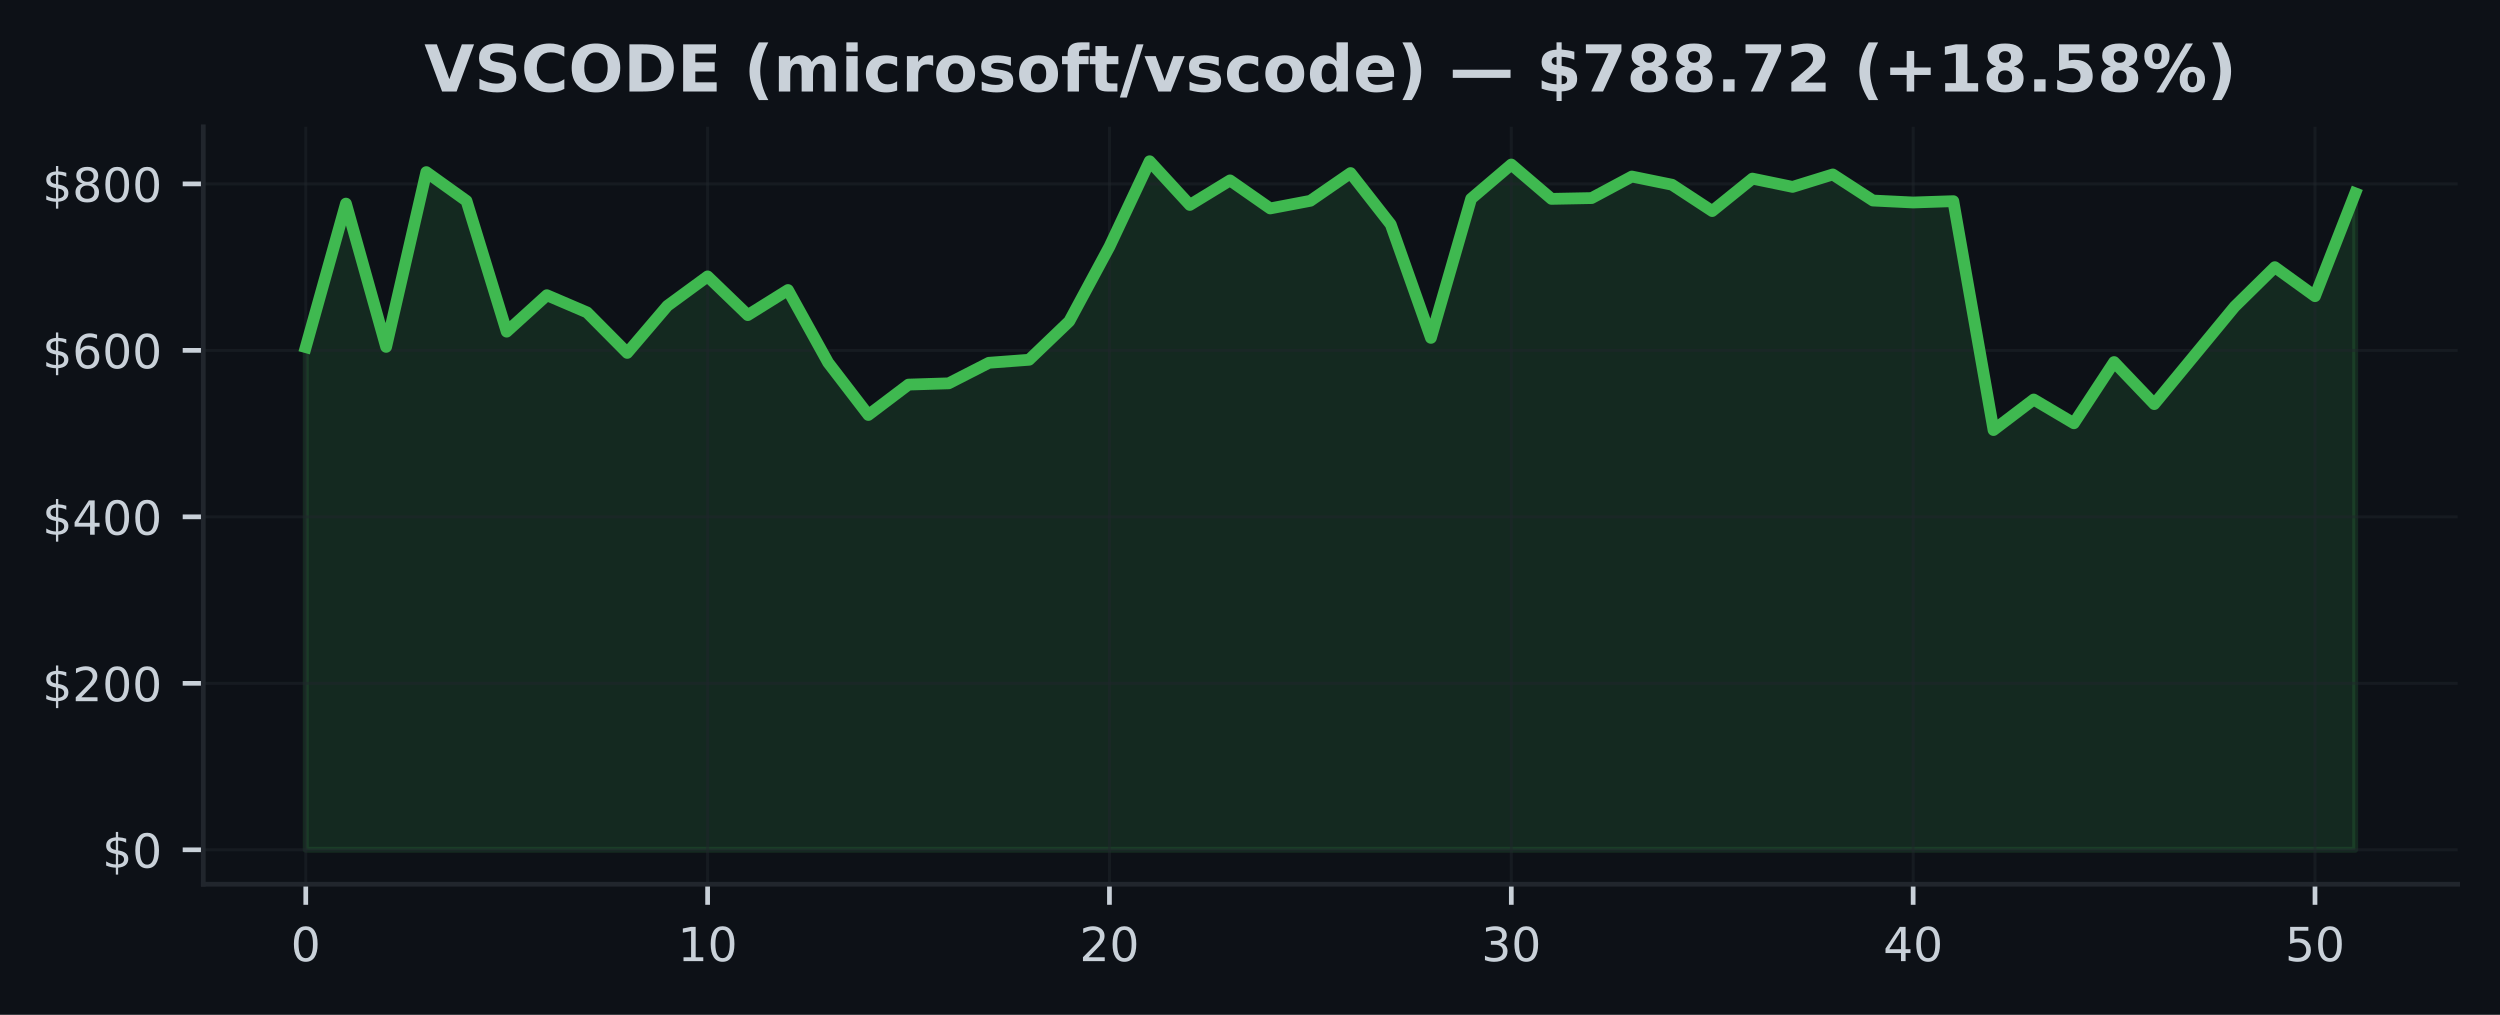
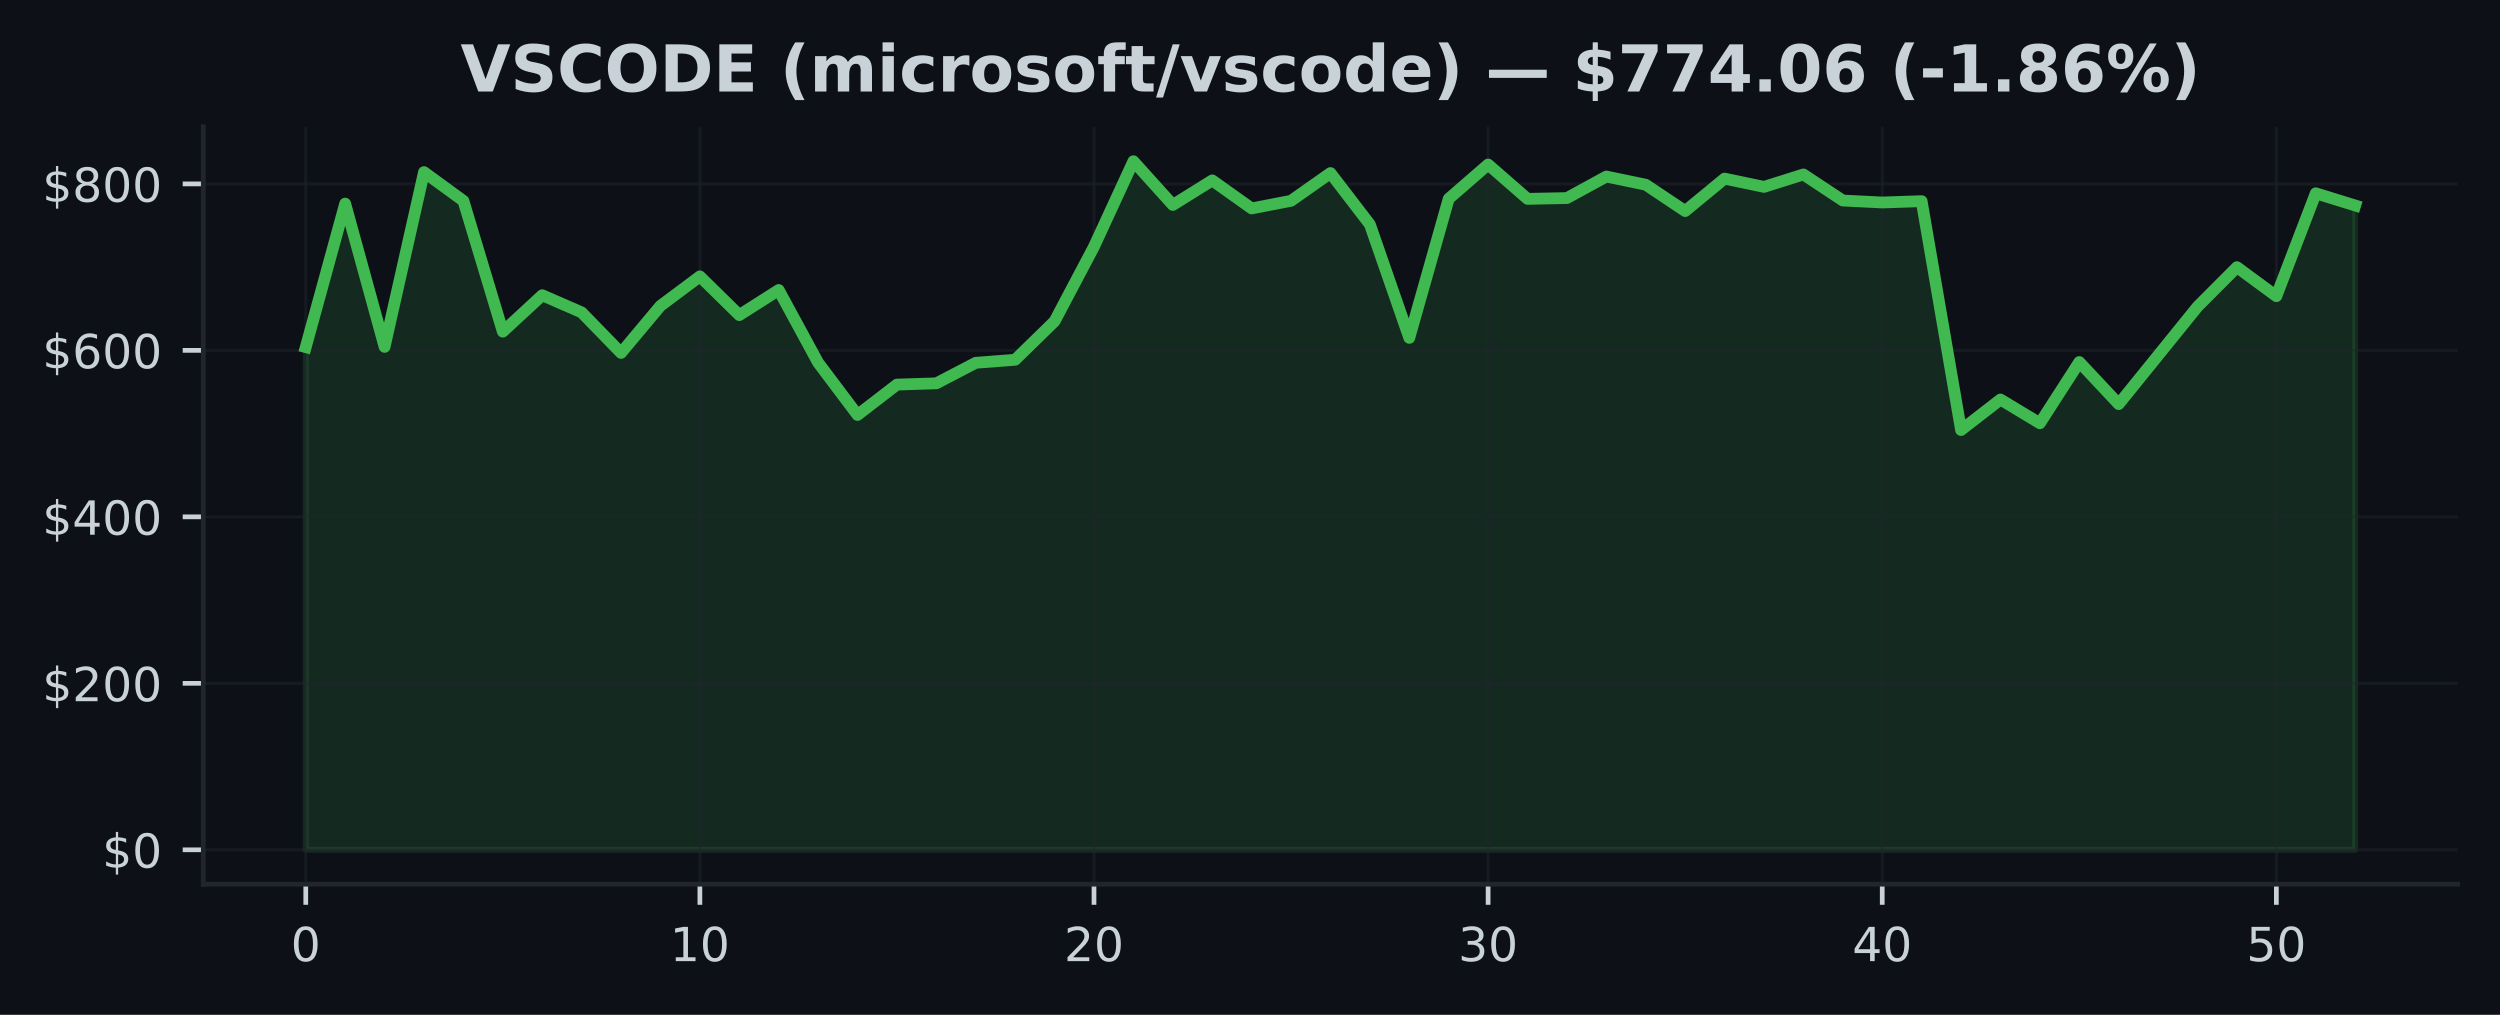
<svg xmlns="http://www.w3.org/2000/svg" xmlns:xlink="http://www.w3.org/1999/xlink" width="425pt" height="172.518pt" viewBox="0 0 425 172.518" version="1.1">
  <defs>
    <style type="text/css">*{stroke-linejoin: round; stroke-linecap: butt}</style>
  </defs>
  <g id="figure_1">
    <g id="patch_1">
      <path d="M 0 172.518  L 425 172.518  L 425 0  L 0 0  z " style="fill: #0d1117" />
    </g>
    <g id="axes_1">
      <g id="patch_2">
        <path d="M 34.56 150.318  L 417.8 150.318  L 417.8 21.558  L 34.56 21.558  z " style="fill: #0d1117" />
      </g>
      <g id="FillBetweenPolyCollection_1">
        <defs>
-           <path id="ma4ac4feaf2" d="M 51.98 -28.053  L 51.98 -113.507  L 58.811 -137.905  L 65.643 -113.551  L 72.474 -143.259  L 79.305 -138.369  L 86.137 -116.137  L 92.968 -122.334  L 99.8 -119.407  L 106.631 -112.523  L 113.462 -120.528  L 120.294 -125.532  L 127.125 -118.952  L 133.956 -123.214  L 140.788 -110.87  L 147.619 -101.973  L 154.451 -107.138  L 161.282 -107.353  L 168.113 -110.845  L 174.945 -111.357  L 181.776 -117.902  L 188.607 -130.59  L 195.439 -145.107  L 202.27 -137.677  L 209.102 -141.851  L 215.933 -137.084  L 222.764 -138.383  L 229.596 -143.098  L 236.427 -134.364  L 243.258 -115.079  L 250.09 -138.725  L 256.921 -144.55  L 263.753 -138.71  L 270.584 -138.847  L 277.415 -142.508  L 284.247 -141.114  L 291.078 -136.638  L 297.909 -142.156  L 304.741 -140.746  L 311.572 -142.862  L 318.404 -138.428  L 325.235 -138.094  L 332.066 -138.321  L 338.898 -99.412  L 345.729 -104.602  L 352.56 -100.561  L 359.392 -110.97  L 366.223 -103.821  L 373.055 -112.099  L 379.886 -120.381  L 386.717 -127.1  L 393.549 -122.168  L 400.38 -139.659  L 400.38 -28.053  L 400.38 -28.053  L 393.549 -28.053  L 386.717 -28.053  L 379.886 -28.053  L 373.055 -28.053  L 366.223 -28.053  L 359.392 -28.053  L 352.56 -28.053  L 345.729 -28.053  L 338.898 -28.053  L 332.066 -28.053  L 325.235 -28.053  L 318.404 -28.053  L 311.572 -28.053  L 304.741 -28.053  L 297.909 -28.053  L 291.078 -28.053  L 284.247 -28.053  L 277.415 -28.053  L 270.584 -28.053  L 263.753 -28.053  L 256.921 -28.053  L 250.09 -28.053  L 243.258 -28.053  L 236.427 -28.053  L 229.596 -28.053  L 222.764 -28.053  L 215.933 -28.053  L 209.102 -28.053  L 202.27 -28.053  L 195.439 -28.053  L 188.607 -28.053  L 181.776 -28.053  L 174.945 -28.053  L 168.113 -28.053  L 161.282 -28.053  L 154.451 -28.053  L 147.619 -28.053  L 140.788 -28.053  L 133.956 -28.053  L 127.125 -28.053  L 120.294 -28.053  L 113.462 -28.053  L 106.631 -28.053  L 99.8 -28.053  L 92.968 -28.053  L 86.137 -28.053  L 79.305 -28.053  L 72.474 -28.053  L 65.643 -28.053  L 58.811 -28.053  L 51.98 -28.053  z " style="stroke: #3fb950; stroke-opacity: 0.15" />
+           <path id="ma38b922f40" d="M 51.98 -28.053  L 51.98 -113.507  L 58.68 -137.905  L 65.38 -113.551  L 72.08 -143.259  L 78.78 -138.369  L 85.48 -116.137  L 92.18 -122.334  L 98.88 -119.407  L 105.58 -112.523  L 112.28 -120.528  L 118.98 -125.532  L 125.68 -118.952  L 132.38 -123.214  L 139.08 -110.87  L 145.78 -101.973  L 152.48 -107.138  L 159.18 -107.353  L 165.88 -110.845  L 172.58 -111.357  L 179.28 -117.902  L 185.98 -130.59  L 192.68 -145.107  L 199.38 -137.677  L 206.08 -141.851  L 212.78 -137.084  L 219.48 -138.383  L 226.18 -143.098  L 232.88 -134.364  L 239.58 -115.079  L 246.28 -138.725  L 252.98 -144.55  L 259.68 -138.71  L 266.38 -138.847  L 273.08 -142.508  L 279.78 -141.114  L 286.48 -136.638  L 293.18 -142.156  L 299.88 -140.746  L 306.58 -142.862  L 313.28 -138.428  L 319.98 -138.094  L 326.68 -138.321  L 333.38 -99.412  L 340.08 -104.602  L 346.78 -100.561  L 353.48 -110.97  L 360.18 -103.821  L 366.88 -112.099  L 373.58 -120.381  L 380.28 -127.1  L 386.98 -122.168  L 393.68 -139.659  L 400.38 -137.585  L 400.38 -28.053  L 400.38 -28.053  L 393.68 -28.053  L 386.98 -28.053  L 380.28 -28.053  L 373.58 -28.053  L 366.88 -28.053  L 360.18 -28.053  L 353.48 -28.053  L 346.78 -28.053  L 340.08 -28.053  L 333.38 -28.053  L 326.68 -28.053  L 319.98 -28.053  L 313.28 -28.053  L 306.58 -28.053  L 299.88 -28.053  L 293.18 -28.053  L 286.48 -28.053  L 279.78 -28.053  L 273.08 -28.053  L 266.38 -28.053  L 259.68 -28.053  L 252.98 -28.053  L 246.28 -28.053  L 239.58 -28.053  L 232.88 -28.053  L 226.18 -28.053  L 219.48 -28.053  L 212.78 -28.053  L 206.08 -28.053  L 199.38 -28.053  L 192.68 -28.053  L 185.98 -28.053  L 179.28 -28.053  L 172.58 -28.053  L 165.88 -28.053  L 159.18 -28.053  L 152.48 -28.053  L 145.78 -28.053  L 139.08 -28.053  L 132.38 -28.053  L 125.68 -28.053  L 118.98 -28.053  L 112.28 -28.053  L 105.58 -28.053  L 98.88 -28.053  L 92.18 -28.053  L 85.48 -28.053  L 78.78 -28.053  L 72.08 -28.053  L 65.38 -28.053  L 58.68 -28.053  L 51.98 -28.053  z " style="stroke: #3fb950; stroke-opacity: 0.15" />
        </defs>
-         <g clip-path="url(#paeea78ac3a)">
-           <use xlink:href="#ma4ac4feaf2" x="0" y="172.518" style="fill: #3fb950; fill-opacity: 0.15; stroke: #3fb950; stroke-opacity: 0.15" />
+         <g clip-path="url(#pcb50bb57d3)">
+           <use xlink:href="#ma38b922f40" x="0" y="172.518" style="fill: #3fb950; fill-opacity: 0.15; stroke: #3fb950; stroke-opacity: 0.15" />
        </g>
      </g>
      <g id="matplotlib.axis_1">
        <g id="xtick_1">
          <g id="line2d_1">
-             <path d="M 51.98 150.318  L 51.98 21.558  " clip-path="url(#paeea78ac3a)" style="fill: none; stroke: #21262d; stroke-opacity: 0.5; stroke-width: 0.5; stroke-linecap: square" />
+             <path d="M 51.98 150.318  L 51.98 21.558  " clip-path="url(#pcb50bb57d3)" style="fill: none; stroke: #21262d; stroke-opacity: 0.5; stroke-width: 0.5; stroke-linecap: square" />
          </g>
          <g id="line2d_2">
            <defs>
-               <path id="m039856d063" d="M 0 0  L 0 3.5  " style="stroke: #c9d1d9; stroke-width: 0.8" />
+               <path id="mf44fd1909d" d="M 0 0  L 0 3.5  " style="stroke: #c9d1d9; stroke-width: 0.8" />
            </defs>
            <g>
-               <use xlink:href="#m039856d063" x="51.98" y="150.318" style="fill: #c9d1d9; stroke: #c9d1d9; stroke-width: 0.8" />
+               <use xlink:href="#mf44fd1909d" x="51.98" y="150.318" style="fill: #c9d1d9; stroke: #c9d1d9; stroke-width: 0.8" />
            </g>
          </g>
          <g id="text_1">
            <g style="fill: #c9d1d9" transform="translate(49.435 163.3964) scale(0.08 -0.08)">
              <defs>
                <path id="DejaVuSans-13" d="M 2034 4250  Q 1547 4250 1301 3770  Q 1056 3291 1056 2328  Q 1056 1369 1301 889  Q 1547 409 2034 409  Q 2525 409 2770 889  Q 3016 1369 3016 2328  Q 3016 3291 2770 3770  Q 2525 4250 2034 4250  z M 2034 4750  Q 2819 4750 3233 4129  Q 3647 3509 3647 2328  Q 3647 1150 3233 529  Q 2819 -91 2034 -91  Q 1250 -91 836 529  Q 422 1150 422 2328  Q 422 3509 836 4129  Q 1250 4750 2034 4750  z " transform="scale(0.015625)" />
              </defs>
              <use xlink:href="#DejaVuSans-13" />
            </g>
          </g>
        </g>
        <g id="xtick_2">
          <g id="line2d_3">
-             <path d="M 120.294 150.318  L 120.294 21.558  " clip-path="url(#paeea78ac3a)" style="fill: none; stroke: #21262d; stroke-opacity: 0.5; stroke-width: 0.5; stroke-linecap: square" />
+             <path d="M 118.98 150.318  L 118.98 21.558  " clip-path="url(#pcb50bb57d3)" style="fill: none; stroke: #21262d; stroke-opacity: 0.5; stroke-width: 0.5; stroke-linecap: square" />
          </g>
          <g id="line2d_4">
            <g>
-               <use xlink:href="#m039856d063" x="120.294" y="150.318" style="fill: #c9d1d9; stroke: #c9d1d9; stroke-width: 0.8" />
+               <use xlink:href="#mf44fd1909d" x="118.98" y="150.318" style="fill: #c9d1d9; stroke: #c9d1d9; stroke-width: 0.8" />
            </g>
          </g>
          <g id="text_2">
-             <g style="fill: #c9d1d9" transform="translate(115.2037 163.3964) scale(0.08 -0.08)">
+             <g style="fill: #c9d1d9" transform="translate(113.89 163.3964) scale(0.08 -0.08)">
              <defs>
                <path id="DejaVuSans-14" d="M 794 531  L 1825 531  L 1825 4091  L 703 3866  L 703 4441  L 1819 4666  L 2450 4666  L 2450 531  L 3481 531  L 3481 0  L 794 0  L 794 531  z " transform="scale(0.015625)" />
              </defs>
              <use xlink:href="#DejaVuSans-14" />
              <use xlink:href="#DejaVuSans-13" transform="translate(63.625 0)" />
            </g>
          </g>
        </g>
        <g id="xtick_3">
          <g id="line2d_5">
-             <path d="M 188.607 150.318  L 188.607 21.558  " clip-path="url(#paeea78ac3a)" style="fill: none; stroke: #21262d; stroke-opacity: 0.5; stroke-width: 0.5; stroke-linecap: square" />
+             <path d="M 185.98 150.318  L 185.98 21.558  " clip-path="url(#pcb50bb57d3)" style="fill: none; stroke: #21262d; stroke-opacity: 0.5; stroke-width: 0.5; stroke-linecap: square" />
          </g>
          <g id="line2d_6">
            <g>
-               <use xlink:href="#m039856d063" x="188.607" y="150.318" style="fill: #c9d1d9; stroke: #c9d1d9; stroke-width: 0.8" />
+               <use xlink:href="#mf44fd1909d" x="185.98" y="150.318" style="fill: #c9d1d9; stroke: #c9d1d9; stroke-width: 0.8" />
            </g>
          </g>
          <g id="text_3">
-             <g style="fill: #c9d1d9" transform="translate(183.5175 163.3964) scale(0.08 -0.08)">
+             <g style="fill: #c9d1d9" transform="translate(180.89 163.3964) scale(0.08 -0.08)">
              <defs>
                <path id="DejaVuSans-15" d="M 1228 531  L 3431 531  L 3431 0  L 469 0  L 469 531  Q 828 903 1448 1529  Q 2069 2156 2228 2338  Q 2531 2678 2651 2914  Q 2772 3150 2772 3378  Q 2772 3750 2511 3984  Q 2250 4219 1831 4219  Q 1534 4219 1204 4116  Q 875 4013 500 3803  L 500 4441  Q 881 4594 1212 4672  Q 1544 4750 1819 4750  Q 2544 4750 2975 4387  Q 3406 4025 3406 3419  Q 3406 3131 3298 2873  Q 3191 2616 2906 2266  Q 2828 2175 2409 1742  Q 1991 1309 1228 531  z " transform="scale(0.015625)" />
              </defs>
              <use xlink:href="#DejaVuSans-15" />
              <use xlink:href="#DejaVuSans-13" transform="translate(63.625 0)" />
            </g>
          </g>
        </g>
        <g id="xtick_4">
          <g id="line2d_7">
-             <path d="M 256.921 150.318  L 256.921 21.558  " clip-path="url(#paeea78ac3a)" style="fill: none; stroke: #21262d; stroke-opacity: 0.5; stroke-width: 0.5; stroke-linecap: square" />
+             <path d="M 252.98 150.318  L 252.98 21.558  " clip-path="url(#pcb50bb57d3)" style="fill: none; stroke: #21262d; stroke-opacity: 0.5; stroke-width: 0.5; stroke-linecap: square" />
          </g>
          <g id="line2d_8">
            <g>
-               <use xlink:href="#m039856d063" x="256.921" y="150.318" style="fill: #c9d1d9; stroke: #c9d1d9; stroke-width: 0.8" />
+               <use xlink:href="#mf44fd1909d" x="252.98" y="150.318" style="fill: #c9d1d9; stroke: #c9d1d9; stroke-width: 0.8" />
            </g>
          </g>
          <g id="text_4">
-             <g style="fill: #c9d1d9" transform="translate(251.8312 163.3964) scale(0.08 -0.08)">
+             <g style="fill: #c9d1d9" transform="translate(247.89 163.3964) scale(0.08 -0.08)">
              <defs>
                <path id="DejaVuSans-16" d="M 2597 2516  Q 3050 2419 3304 2112  Q 3559 1806 3559 1356  Q 3559 666 3084 287  Q 2609 -91 1734 -91  Q 1441 -91 1130 -33  Q 819 25 488 141  L 488 750  Q 750 597 1062 519  Q 1375 441 1716 441  Q 2309 441 2620 675  Q 2931 909 2931 1356  Q 2931 1769 2642 2001  Q 2353 2234 1838 2234  L 1294 2234  L 1294 2753  L 1863 2753  Q 2328 2753 2575 2939  Q 2822 3125 2822 3475  Q 2822 3834 2567 4026  Q 2313 4219 1838 4219  Q 1578 4219 1281 4162  Q 984 4106 628 3988  L 628 4550  Q 988 4650 1302 4700  Q 1616 4750 1894 4750  Q 2613 4750 3031 4423  Q 3450 4097 3450 3541  Q 3450 3153 3228 2886  Q 3006 2619 2597 2516  z " transform="scale(0.015625)" />
              </defs>
              <use xlink:href="#DejaVuSans-16" />
              <use xlink:href="#DejaVuSans-13" transform="translate(63.625 0)" />
            </g>
          </g>
        </g>
        <g id="xtick_5">
          <g id="line2d_9">
-             <path d="M 325.235 150.318  L 325.235 21.558  " clip-path="url(#paeea78ac3a)" style="fill: none; stroke: #21262d; stroke-opacity: 0.5; stroke-width: 0.5; stroke-linecap: square" />
+             <path d="M 319.98 150.318  L 319.98 21.558  " clip-path="url(#pcb50bb57d3)" style="fill: none; stroke: #21262d; stroke-opacity: 0.5; stroke-width: 0.5; stroke-linecap: square" />
          </g>
          <g id="line2d_10">
            <g>
-               <use xlink:href="#m039856d063" x="325.235" y="150.318" style="fill: #c9d1d9; stroke: #c9d1d9; stroke-width: 0.8" />
+               <use xlink:href="#mf44fd1909d" x="319.98" y="150.318" style="fill: #c9d1d9; stroke: #c9d1d9; stroke-width: 0.8" />
            </g>
          </g>
          <g id="text_5">
-             <g style="fill: #c9d1d9" transform="translate(320.1449 163.3964) scale(0.08 -0.08)">
+             <g style="fill: #c9d1d9" transform="translate(314.89 163.3964) scale(0.08 -0.08)">
              <defs>
                <path id="DejaVuSans-17" d="M 2419 4116  L 825 1625  L 2419 1625  L 2419 4116  z M 2253 4666  L 3047 4666  L 3047 1625  L 3713 1625  L 3713 1100  L 3047 1100  L 3047 0  L 2419 0  L 2419 1100  L 313 1100  L 313 1709  L 2253 4666  z " transform="scale(0.015625)" />
              </defs>
              <use xlink:href="#DejaVuSans-17" />
              <use xlink:href="#DejaVuSans-13" transform="translate(63.625 0)" />
            </g>
          </g>
        </g>
        <g id="xtick_6">
          <g id="line2d_11">
-             <path d="M 393.549 150.318  L 393.549 21.558  " clip-path="url(#paeea78ac3a)" style="fill: none; stroke: #21262d; stroke-opacity: 0.5; stroke-width: 0.5; stroke-linecap: square" />
+             <path d="M 386.98 150.318  L 386.98 21.558  " clip-path="url(#pcb50bb57d3)" style="fill: none; stroke: #21262d; stroke-opacity: 0.5; stroke-width: 0.5; stroke-linecap: square" />
          </g>
          <g id="line2d_12">
            <g>
-               <use xlink:href="#m039856d063" x="393.549" y="150.318" style="fill: #c9d1d9; stroke: #c9d1d9; stroke-width: 0.8" />
+               <use xlink:href="#mf44fd1909d" x="386.98" y="150.318" style="fill: #c9d1d9; stroke: #c9d1d9; stroke-width: 0.8" />
            </g>
          </g>
          <g id="text_6">
-             <g style="fill: #c9d1d9" transform="translate(388.4586 163.3964) scale(0.08 -0.08)">
+             <g style="fill: #c9d1d9" transform="translate(381.89 163.3964) scale(0.08 -0.08)">
              <defs>
                <path id="DejaVuSans-18" d="M 691 4666  L 3169 4666  L 3169 4134  L 1269 4134  L 1269 2991  Q 1406 3038 1543 3061  Q 1681 3084 1819 3084  Q 2600 3084 3056 2656  Q 3513 2228 3513 1497  Q 3513 744 3044 326  Q 2575 -91 1722 -91  Q 1428 -91 1123 -41  Q 819 9 494 109  L 494 744  Q 775 591 1075 516  Q 1375 441 1709 441  Q 2250 441 2565 725  Q 2881 1009 2881 1497  Q 2881 1984 2565 2268  Q 2250 2553 1709 2553  Q 1456 2553 1204 2497  Q 953 2441 691 2322  L 691 4666  z " transform="scale(0.015625)" />
              </defs>
              <use xlink:href="#DejaVuSans-18" />
              <use xlink:href="#DejaVuSans-13" transform="translate(63.625 0)" />
            </g>
          </g>
        </g>
      </g>
      <g id="matplotlib.axis_2">
        <g id="ytick_1">
          <g id="line2d_13">
-             <path d="M 34.56 144.466  L 417.8 144.466  " clip-path="url(#paeea78ac3a)" style="fill: none; stroke: #21262d; stroke-opacity: 0.5; stroke-width: 0.5; stroke-linecap: square" />
+             <path d="M 34.56 144.466  L 417.8 144.466  " clip-path="url(#pcb50bb57d3)" style="fill: none; stroke: #21262d; stroke-opacity: 0.5; stroke-width: 0.5; stroke-linecap: square" />
          </g>
          <g id="line2d_14">
            <defs>
-               <path id="ma12b50b54c" d="M 0 0  L -3.5 0  " style="stroke: #c9d1d9; stroke-width: 0.8" />
+               <path id="m74277b1804" d="M 0 0  L -3.5 0  " style="stroke: #c9d1d9; stroke-width: 0.8" />
            </defs>
            <g>
-               <use xlink:href="#ma12b50b54c" x="34.56" y="144.466" style="fill: #c9d1d9; stroke: #c9d1d9; stroke-width: 0.8" />
+               <use xlink:href="#m74277b1804" x="34.56" y="144.466" style="fill: #c9d1d9; stroke: #c9d1d9; stroke-width: 0.8" />
            </g>
          </g>
          <g id="text_7">
            <g style="fill: #c9d1d9" transform="translate(17.38 147.5049) scale(0.08 -0.08)">
              <defs>
                <path id="DejaVuSans-7" d="M 2163 -941  L 1850 -941  L 1847 0  Q 1519 6 1191 76  Q 863 147 531 288  L 531 850  Q 850 650 1176 548  Q 1503 447 1850 444  L 1850 1869  Q 1159 1981 845 2250  Q 531 2519 531 2988  Q 531 3497 872 3790  Q 1213 4084 1850 4128  L 1850 4863  L 2163 4863  L 2163 4138  Q 2453 4125 2725 4076  Q 2997 4028 3256 3944  L 3256 3397  Q 2997 3528 2723 3600  Q 2450 3672 2163 3684  L 2163 2350  Q 2872 2241 3206 1959  Q 3541 1678 3541 1191  Q 3541 663 3186 358  Q 2831 53 2163 6  L 2163 -941  z M 1850 2406  L 1850 3688  Q 1488 3647 1297 3481  Q 1106 3316 1106 3041  Q 1106 2772 1282 2622  Q 1459 2472 1850 2406  z M 2163 1806  L 2163 453  Q 2559 506 2761 678  Q 2963 850 2963 1131  Q 2963 1406 2770 1568  Q 2578 1731 2163 1806  z " transform="scale(0.015625)" />
              </defs>
              <use xlink:href="#DejaVuSans-7" />
              <use xlink:href="#DejaVuSans-13" transform="translate(63.625 0)" />
            </g>
          </g>
        </g>
        <g id="ytick_2">
          <g id="line2d_15">
-             <path d="M 34.56 116.165  L 417.8 116.165  " clip-path="url(#paeea78ac3a)" style="fill: none; stroke: #21262d; stroke-opacity: 0.5; stroke-width: 0.5; stroke-linecap: square" />
+             <path d="M 34.56 116.165  L 417.8 116.165  " clip-path="url(#pcb50bb57d3)" style="fill: none; stroke: #21262d; stroke-opacity: 0.5; stroke-width: 0.5; stroke-linecap: square" />
          </g>
          <g id="line2d_16">
            <g>
-               <use xlink:href="#ma12b50b54c" x="34.56" y="116.165" style="fill: #c9d1d9; stroke: #c9d1d9; stroke-width: 0.8" />
+               <use xlink:href="#m74277b1804" x="34.56" y="116.165" style="fill: #c9d1d9; stroke: #c9d1d9; stroke-width: 0.8" />
            </g>
          </g>
          <g id="text_8">
            <g style="fill: #c9d1d9" transform="translate(7.2 119.2042) scale(0.08 -0.08)">
              <use xlink:href="#DejaVuSans-7" />
              <use xlink:href="#DejaVuSans-15" transform="translate(63.625 0)" />
              <use xlink:href="#DejaVuSans-13" transform="translate(127.25 0)" />
              <use xlink:href="#DejaVuSans-13" transform="translate(190.875 0)" />
            </g>
          </g>
        </g>
        <g id="ytick_3">
          <g id="line2d_17">
-             <path d="M 34.56 87.864  L 417.8 87.864  " clip-path="url(#paeea78ac3a)" style="fill: none; stroke: #21262d; stroke-opacity: 0.5; stroke-width: 0.5; stroke-linecap: square" />
+             <path d="M 34.56 87.864  L 417.8 87.864  " clip-path="url(#pcb50bb57d3)" style="fill: none; stroke: #21262d; stroke-opacity: 0.5; stroke-width: 0.5; stroke-linecap: square" />
          </g>
          <g id="line2d_18">
            <g>
-               <use xlink:href="#ma12b50b54c" x="34.56" y="87.864" style="fill: #c9d1d9; stroke: #c9d1d9; stroke-width: 0.8" />
+               <use xlink:href="#m74277b1804" x="34.56" y="87.864" style="fill: #c9d1d9; stroke: #c9d1d9; stroke-width: 0.8" />
            </g>
          </g>
          <g id="text_9">
            <g style="fill: #c9d1d9" transform="translate(7.2 90.90352) scale(0.08 -0.08)">
              <use xlink:href="#DejaVuSans-7" />
              <use xlink:href="#DejaVuSans-17" transform="translate(63.625 0)" />
              <use xlink:href="#DejaVuSans-13" transform="translate(127.25 0)" />
              <use xlink:href="#DejaVuSans-13" transform="translate(190.875 0)" />
            </g>
          </g>
        </g>
        <g id="ytick_4">
          <g id="line2d_19">
-             <path d="M 34.56 59.563  L 417.8 59.563  " clip-path="url(#paeea78ac3a)" style="fill: none; stroke: #21262d; stroke-opacity: 0.5; stroke-width: 0.5; stroke-linecap: square" />
+             <path d="M 34.56 59.563  L 417.8 59.563  " clip-path="url(#pcb50bb57d3)" style="fill: none; stroke: #21262d; stroke-opacity: 0.5; stroke-width: 0.5; stroke-linecap: square" />
          </g>
          <g id="line2d_20">
            <g>
-               <use xlink:href="#ma12b50b54c" x="34.56" y="59.563" style="fill: #c9d1d9; stroke: #c9d1d9; stroke-width: 0.8" />
+               <use xlink:href="#m74277b1804" x="34.56" y="59.563" style="fill: #c9d1d9; stroke: #c9d1d9; stroke-width: 0.8" />
            </g>
          </g>
          <g id="text_10">
            <g style="fill: #c9d1d9" transform="translate(7.2 62.60281) scale(0.08 -0.08)">
              <defs>
                <path id="DejaVuSans-19" d="M 2113 2584  Q 1688 2584 1439 2293  Q 1191 2003 1191 1497  Q 1191 994 1439 701  Q 1688 409 2113 409  Q 2538 409 2786 701  Q 3034 994 3034 1497  Q 3034 2003 2786 2293  Q 2538 2584 2113 2584  z M 3366 4563  L 3366 3988  Q 3128 4100 2886 4159  Q 2644 4219 2406 4219  Q 1781 4219 1451 3797  Q 1122 3375 1075 2522  Q 1259 2794 1537 2939  Q 1816 3084 2150 3084  Q 2853 3084 3261 2657  Q 3669 2231 3669 1497  Q 3669 778 3244 343  Q 2819 -91 2113 -91  Q 1303 -91 875 529  Q 447 1150 447 2328  Q 447 3434 972 4092  Q 1497 4750 2381 4750  Q 2619 4750 2861 4703  Q 3103 4656 3366 4563  z " transform="scale(0.015625)" />
              </defs>
              <use xlink:href="#DejaVuSans-7" />
              <use xlink:href="#DejaVuSans-19" transform="translate(63.625 0)" />
              <use xlink:href="#DejaVuSans-13" transform="translate(127.25 0)" />
              <use xlink:href="#DejaVuSans-13" transform="translate(190.875 0)" />
            </g>
          </g>
        </g>
        <g id="ytick_5">
          <g id="line2d_21">
-             <path d="M 34.56 31.263  L 417.8 31.263  " clip-path="url(#paeea78ac3a)" style="fill: none; stroke: #21262d; stroke-opacity: 0.5; stroke-width: 0.5; stroke-linecap: square" />
+             <path d="M 34.56 31.263  L 417.8 31.263  " clip-path="url(#pcb50bb57d3)" style="fill: none; stroke: #21262d; stroke-opacity: 0.5; stroke-width: 0.5; stroke-linecap: square" />
          </g>
          <g id="line2d_22">
            <g>
-               <use xlink:href="#ma12b50b54c" x="34.56" y="31.263" style="fill: #c9d1d9; stroke: #c9d1d9; stroke-width: 0.8" />
+               <use xlink:href="#m74277b1804" x="34.56" y="31.263" style="fill: #c9d1d9; stroke: #c9d1d9; stroke-width: 0.8" />
            </g>
          </g>
          <g id="text_11">
            <g style="fill: #c9d1d9" transform="translate(7.2 34.30211) scale(0.08 -0.08)">
              <defs>
                <path id="DejaVuSans-1b" d="M 2034 2216  Q 1584 2216 1326 1975  Q 1069 1734 1069 1313  Q 1069 891 1326 650  Q 1584 409 2034 409  Q 2484 409 2743 651  Q 3003 894 3003 1313  Q 3003 1734 2745 1975  Q 2488 2216 2034 2216  z M 1403 2484  Q 997 2584 770 2862  Q 544 3141 544 3541  Q 544 4100 942 4425  Q 1341 4750 2034 4750  Q 2731 4750 3128 4425  Q 3525 4100 3525 3541  Q 3525 3141 3298 2862  Q 3072 2584 2669 2484  Q 3125 2378 3379 2068  Q 3634 1759 3634 1313  Q 3634 634 3220 271  Q 2806 -91 2034 -91  Q 1263 -91 848 271  Q 434 634 434 1313  Q 434 1759 690 2068  Q 947 2378 1403 2484  z M 1172 3481  Q 1172 3119 1398 2916  Q 1625 2713 2034 2713  Q 2441 2713 2670 2916  Q 2900 3119 2900 3481  Q 2900 3844 2670 4047  Q 2441 4250 2034 4250  Q 1625 4250 1398 4047  Q 1172 3844 1172 3481  z " transform="scale(0.015625)" />
              </defs>
              <use xlink:href="#DejaVuSans-7" />
              <use xlink:href="#DejaVuSans-1b" transform="translate(63.625 0)" />
              <use xlink:href="#DejaVuSans-13" transform="translate(127.25 0)" />
              <use xlink:href="#DejaVuSans-13" transform="translate(190.875 0)" />
            </g>
          </g>
        </g>
      </g>
      <g id="line2d_23">
-         <path d="M 51.98 59.012  L 58.811 34.614  L 65.643 58.968  L 72.474 29.259  L 79.305 34.149  L 86.137 56.381  L 92.968 50.185  L 99.8 53.111  L 106.631 59.995  L 113.462 51.99  L 120.294 46.987  L 127.125 53.567  L 133.956 49.304  L 140.788 61.648  L 147.619 70.546  L 154.451 65.381  L 161.282 65.166  L 168.113 61.673  L 174.945 61.161  L 181.776 54.616  L 188.607 41.928  L 195.439 27.411  L 202.27 34.841  L 209.102 30.667  L 215.933 35.434  L 222.764 34.135  L 229.596 29.42  L 236.427 38.154  L 243.258 57.439  L 250.09 33.793  L 256.921 27.969  L 263.753 33.808  L 270.584 33.671  L 277.415 30.01  L 284.247 31.404  L 291.078 35.88  L 297.909 30.363  L 304.741 31.772  L 311.572 29.657  L 318.404 34.09  L 325.235 34.424  L 332.066 34.198  L 338.898 73.107  L 345.729 67.916  L 352.56 71.958  L 359.392 61.549  L 366.223 68.697  L 373.055 60.42  L 379.886 52.137  L 386.717 45.419  L 393.549 50.35  L 400.38 32.859  " clip-path="url(#paeea78ac3a)" style="fill: none; stroke: #3fb950; stroke-width: 2; stroke-linecap: square" />
+         <path d="M 51.98 59.012  L 58.68 34.614  L 65.38 58.968  L 72.08 29.259  L 78.78 34.149  L 85.48 56.381  L 92.18 50.185  L 98.88 53.111  L 105.58 59.995  L 112.28 51.99  L 118.98 46.987  L 125.68 53.567  L 132.38 49.304  L 139.08 61.648  L 145.78 70.546  L 152.48 65.381  L 159.18 65.166  L 165.88 61.673  L 172.58 61.161  L 179.28 54.616  L 185.98 41.928  L 192.68 27.411  L 199.38 34.841  L 206.08 30.667  L 212.78 35.434  L 219.48 34.135  L 226.18 29.42  L 232.88 38.154  L 239.58 57.439  L 246.28 33.793  L 252.98 27.969  L 259.68 33.808  L 266.38 33.671  L 273.08 30.01  L 279.78 31.404  L 286.48 35.88  L 293.18 30.363  L 299.88 31.772  L 306.58 29.657  L 313.28 34.09  L 319.98 34.424  L 326.68 34.198  L 333.38 73.107  L 340.08 67.916  L 346.78 71.958  L 353.48 61.549  L 360.18 68.697  L 366.88 60.42  L 373.58 52.137  L 380.28 45.419  L 386.98 50.35  L 393.68 32.859  L 400.38 34.933  " clip-path="url(#pcb50bb57d3)" style="fill: none; stroke: #3fb950; stroke-width: 2; stroke-linecap: square" />
      </g>
      <g id="patch_3">
        <path d="M 34.56 150.318  L 34.56 21.558  " style="fill: none; stroke: #21262d; stroke-width: 0.8; stroke-linejoin: miter; stroke-linecap: square" />
      </g>
      <g id="patch_4">
        <path d="M 34.56 150.318  L 417.8 150.318  " style="fill: none; stroke: #21262d; stroke-width: 0.8; stroke-linejoin: miter; stroke-linecap: square" />
      </g>
      <g id="text_12">
-         <g style="fill: #c9d1d9" transform="translate(72.13187 15.55828) scale(0.11 -0.11)">
+         <g style="fill: #c9d1d9" transform="translate(78.285 15.55828) scale(0.11 -0.11)">
          <defs>
            <path id="DejaVuSans-Bold-39" d="M 31 4666  L 1241 4666  L 2478 1222  L 3713 4666  L 4922 4666  L 3194 0  L 1759 0  L 31 4666  z " transform="scale(0.015625)" />
            <path id="DejaVuSans-Bold-36" d="M 3834 4519  L 3834 3531  Q 3450 3703 3084 3790  Q 2719 3878 2394 3878  Q 1963 3878 1756 3759  Q 1550 3641 1550 3391  Q 1550 3203 1689 3098  Q 1828 2994 2194 2919  L 2706 2816  Q 3484 2659 3812 2340  Q 4141 2022 4141 1434  Q 4141 663 3683 286  Q 3225 -91 2284 -91  Q 1841 -91 1394 -6  Q 947 78 500 244  L 500 1259  Q 947 1022 1364 901  Q 1781 781 2169 781  Q 2563 781 2772 912  Q 2981 1044 2981 1288  Q 2981 1506 2839 1625  Q 2697 1744 2272 1838  L 1806 1941  Q 1106 2091 782 2419  Q 459 2747 459 3303  Q 459 4000 909 4375  Q 1359 4750 2203 4750  Q 2588 4750 2994 4692  Q 3400 4634 3834 4519  z " transform="scale(0.015625)" />
            <path id="DejaVuSans-Bold-26" d="M 4288 256  Q 3956 84 3597 -3  Q 3238 -91 2847 -91  Q 1681 -91 1000 561  Q 319 1213 319 2328  Q 319 3447 1000 4098  Q 1681 4750 2847 4750  Q 3238 4750 3597 4662  Q 3956 4575 4288 4403  L 4288 3438  Q 3953 3666 3628 3772  Q 3303 3878 2944 3878  Q 2300 3878 1931 3465  Q 1563 3053 1563 2328  Q 1563 1606 1931 1193  Q 2300 781 2944 781  Q 3303 781 3628 887  Q 3953 994 4288 1222  L 4288 256  z " transform="scale(0.015625)" />
            <path id="DejaVuSans-Bold-32" d="M 2719 3878  Q 2169 3878 1866 3472  Q 1563 3066 1563 2328  Q 1563 1594 1866 1187  Q 2169 781 2719 781  Q 3272 781 3575 1187  Q 3878 1594 3878 2328  Q 3878 3066 3575 3472  Q 3272 3878 2719 3878  z M 2719 4750  Q 3844 4750 4481 4106  Q 5119 3463 5119 2328  Q 5119 1197 4481 553  Q 3844 -91 2719 -91  Q 1597 -91 958 553  Q 319 1197 319 2328  Q 319 3463 958 4106  Q 1597 4750 2719 4750  z " transform="scale(0.015625)" />
            <path id="DejaVuSans-Bold-27" d="M 1791 3756  L 1791 909  L 2222 909  Q 2959 909 3348 1275  Q 3738 1641 3738 2338  Q 3738 3031 3350 3393  Q 2963 3756 2222 3756  L 1791 3756  z M 588 4666  L 1856 4666  Q 2919 4666 3439 4514  Q 3959 4363 4331 4000  Q 4659 3684 4818 3271  Q 4978 2859 4978 2338  Q 4978 1809 4818 1395  Q 4659 981 4331 666  Q 3956 303 3431 151  Q 2906 0 1856 0  L 588 0  L 588 4666  z " transform="scale(0.015625)" />
            <path id="DejaVuSans-Bold-28" d="M 588 4666  L 3834 4666  L 3834 3756  L 1791 3756  L 1791 2888  L 3713 2888  L 3713 1978  L 1791 1978  L 1791 909  L 3903 909  L 3903 0  L 588 0  L 588 4666  z " transform="scale(0.015625)" />
            <path id="DejaVuSans-Bold-3" transform="scale(0.015625)" />
            <path id="DejaVuSans-Bold-b" d="M 2413 -844  L 1484 -844  Q 1006 -72 778 623  Q 550 1319 550 2003  Q 550 2688 779 3389  Q 1009 4091 1484 4856  L 2413 4856  Q 2013 4116 1813 3408  Q 1613 2700 1613 2009  Q 1613 1319 1811 609  Q 2009 -100 2413 -844  z " transform="scale(0.015625)" />
            <path id="DejaVuSans-Bold-50" d="M 3781 2919  Q 3994 3244 4286 3414  Q 4578 3584 4928 3584  Q 5531 3584 5847 3212  Q 6163 2841 6163 2131  L 6163 0  L 5038 0  L 5038 1825  Q 5041 1866 5042 1909  Q 5044 1953 5044 2034  Q 5044 2406 4934 2573  Q 4825 2741 4581 2741  Q 4263 2741 4089 2478  Q 3916 2216 3909 1719  L 3909 0  L 2784 0  L 2784 1825  Q 2784 2406 2684 2573  Q 2584 2741 2328 2741  Q 2006 2741 1831 2477  Q 1656 2213 1656 1722  L 1656 0  L 531 0  L 531 3500  L 1656 3500  L 1656 2988  Q 1863 3284 2130 3434  Q 2397 3584 2719 3584  Q 3081 3584 3359 3409  Q 3638 3234 3781 2919  z " transform="scale(0.015625)" />
            <path id="DejaVuSans-Bold-4c" d="M 538 3500  L 1656 3500  L 1656 0  L 538 0  L 538 3500  z M 538 4863  L 1656 4863  L 1656 3950  L 538 3950  L 538 4863  z " transform="scale(0.015625)" />
            <path id="DejaVuSans-Bold-46" d="M 3366 3391  L 3366 2478  Q 3138 2634 2908 2709  Q 2678 2784 2431 2784  Q 1963 2784 1702 2511  Q 1441 2238 1441 1747  Q 1441 1256 1702 982  Q 1963 709 2431 709  Q 2694 709 2930 787  Q 3166 866 3366 1019  L 3366 103  Q 3103 6 2833 -42  Q 2563 -91 2291 -91  Q 1344 -91 809 395  Q 275 881 275 1747  Q 275 2613 809 3098  Q 1344 3584 2291 3584  Q 2566 3584 2833 3536  Q 3100 3488 3366 3391  z " transform="scale(0.015625)" />
            <path id="DejaVuSans-Bold-55" d="M 3138 2547  Q 2991 2616 2845 2648  Q 2700 2681 2553 2681  Q 2122 2681 1889 2404  Q 1656 2128 1656 1613  L 1656 0  L 538 0  L 538 3500  L 1656 3500  L 1656 2925  Q 1872 3269 2151 3426  Q 2431 3584 2822 3584  Q 2878 3584 2943 3579  Q 3009 3575 3134 3559  L 3138 2547  z " transform="scale(0.015625)" />
            <path id="DejaVuSans-Bold-52" d="M 2203 2784  Q 1831 2784 1636 2517  Q 1441 2250 1441 1747  Q 1441 1244 1636 976  Q 1831 709 2203 709  Q 2569 709 2762 976  Q 2956 1244 2956 1747  Q 2956 2250 2762 2517  Q 2569 2784 2203 2784  z M 2203 3584  Q 3106 3584 3614 3096  Q 4122 2609 4122 1747  Q 4122 884 3614 396  Q 3106 -91 2203 -91  Q 1297 -91 786 396  Q 275 884 275 1747  Q 275 2609 786 3096  Q 1297 3584 2203 3584  z " transform="scale(0.015625)" />
            <path id="DejaVuSans-Bold-56" d="M 3272 3391  L 3272 2541  Q 2913 2691 2578 2766  Q 2244 2841 1947 2841  Q 1628 2841 1473 2761  Q 1319 2681 1319 2516  Q 1319 2381 1436 2309  Q 1553 2238 1856 2203  L 2053 2175  Q 2913 2066 3209 1816  Q 3506 1566 3506 1031  Q 3506 472 3093 190  Q 2681 -91 1863 -91  Q 1516 -91 1145 -36  Q 775 19 384 128  L 384 978  Q 719 816 1070 734  Q 1422 653 1784 653  Q 2113 653 2278 743  Q 2444 834 2444 1013  Q 2444 1163 2330 1236  Q 2216 1309 1875 1350  L 1678 1375  Q 931 1469 631 1722  Q 331 1975 331 2491  Q 331 3047 712 3315  Q 1094 3584 1881 3584  Q 2191 3584 2531 3537  Q 2872 3491 3272 3391  z " transform="scale(0.015625)" />
            <path id="DejaVuSans-Bold-49" d="M 2841 4863  L 2841 4128  L 2222 4128  Q 1984 4128 1890 4042  Q 1797 3956 1797 3744  L 1797 3500  L 2753 3500  L 2753 2700  L 1797 2700  L 1797 0  L 678 0  L 678 2700  L 122 2700  L 122 3500  L 678 3500  L 678 3744  Q 678 4316 997 4589  Q 1316 4863 1984 4863  L 2841 4863  z " transform="scale(0.015625)" />
            <path id="DejaVuSans-Bold-57" d="M 1759 4494  L 1759 3500  L 2913 3500  L 2913 2700  L 1759 2700  L 1759 1216  Q 1759 972 1856 886  Q 1953 800 2241 800  L 2816 800  L 2816 0  L 1856 0  Q 1194 0 917 276  Q 641 553 641 1216  L 641 2700  L 84 2700  L 84 3500  L 641 3500  L 641 4494  L 1759 4494  z " transform="scale(0.015625)" />
            <path id="DejaVuSans-Bold-12" d="M 1644 4666  L 2338 4666  L 691 -594  L 0 -594  L 1644 4666  z " transform="scale(0.015625)" />
            <path id="DejaVuSans-Bold-59" d="M 97 3500  L 1216 3500  L 2088 1081  L 2956 3500  L 4078 3500  L 2700 0  L 1472 0  L 97 3500  z " transform="scale(0.015625)" />
            <path id="DejaVuSans-Bold-47" d="M 2919 2988  L 2919 4863  L 4044 4863  L 4044 0  L 2919 0  L 2919 506  Q 2688 197 2409 53  Q 2131 -91 1766 -91  Q 1119 -91 703 423  Q 288 938 288 1747  Q 288 2556 703 3070  Q 1119 3584 1766 3584  Q 2128 3584 2408 3439  Q 2688 3294 2919 2988  z M 2181 722  Q 2541 722 2730 984  Q 2919 1247 2919 1747  Q 2919 2247 2730 2509  Q 2541 2772 2181 2772  Q 1825 2772 1636 2509  Q 1447 2247 1447 1747  Q 1447 1247 1636 984  Q 1825 722 2181 722  z " transform="scale(0.015625)" />
            <path id="DejaVuSans-Bold-48" d="M 4031 1759  L 4031 1441  L 1416 1441  Q 1456 1047 1700 850  Q 1944 653 2381 653  Q 2734 653 3104 758  Q 3475 863 3866 1075  L 3866 213  Q 3469 63 3072 -14  Q 2675 -91 2278 -91  Q 1328 -91 801 392  Q 275 875 275 1747  Q 275 2603 792 3093  Q 1309 3584 2216 3584  Q 3041 3584 3536 3087  Q 4031 2591 4031 1759  z M 2881 2131  Q 2881 2450 2695 2645  Q 2509 2841 2209 2841  Q 1884 2841 1681 2658  Q 1478 2475 1428 2131  L 2881 2131  z " transform="scale(0.015625)" />
            <path id="DejaVuSans-Bold-c" d="M 513 -844  Q 913 -100 1113 609  Q 1313 1319 1313 2009  Q 1313 2700 1113 3408  Q 913 4116 513 4856  L 1441 4856  Q 1916 4091 2145 3389  Q 2375 2688 2375 2003  Q 2375 1319 2147 623  Q 1919 -72 1441 -844  L 513 -844  z " transform="scale(0.015625)" />
            <path id="DejaVuSans-Bold-af6" d="M 344 2156  L 6056 2156  L 6056 1350  L 344 1350  L 344 2156  z " transform="scale(0.015625)" />
            <path id="DejaVuSans-Bold-7" d="M 2484 -941  L 1978 -941  L 1975 0  Q 1584 16 1218 87  Q 853 159 506 288  L 506 1106  Q 866 922 1233 823  Q 1600 725 1978 713  L 1978 1684  L 1875 1703  Q 1128 1834 814 2115  Q 500 2397 500 2925  Q 500 3484 883 3798  Q 1266 4113 1975 4141  L 1978 4863  L 2484 4863  L 2484 4153  Q 2797 4128 3109 4075  Q 3422 4022 3738 3938  L 3738 3144  Q 3425 3275 3112 3348  Q 2800 3422 2484 3438  L 2484 2541  L 2584 2522  Q 3378 2397 3698 2105  Q 4019 1813 4019 1241  Q 4019 666 3637 358  Q 3256 50 2484 6  L 2484 -941  z M 1978 2613  L 1978 3428  Q 1756 3416 1623 3308  Q 1491 3200 1491 3034  Q 1491 2850 1612 2745  Q 1734 2641 1978 2613  z M 2484 1594  L 2484 725  Q 2756 728 2892 831  Q 3028 934 3028 1141  Q 3028 1353 2903 1458  Q 2778 1563 2484 1594  z " transform="scale(0.015625)" />
            <path id="DejaVuSans-Bold-1a" d="M 428 4666  L 3944 4666  L 3944 3988  L 2125 0  L 953 0  L 2675 3781  L 428 3781  L 428 4666  z " transform="scale(0.015625)" />
+             <path id="DejaVuSans-Bold-17" d="M 2356 3675  L 1038 1722  L 2356 1722  L 2356 3675  z M 2156 4666  L 3494 4666  L 3494 1722  L 4159 1722  L 4159 850  L 3494 850  L 3494 0  L 2356 0  L 2356 850  L 288 850  L 288 1881  L 2156 4666  z " transform="scale(0.015625)" />
+             <path id="DejaVuSans-Bold-11" d="M 653 1209  L 1778 1209  L 1778 0  L 653 0  L 653 1209  z " transform="scale(0.015625)" />
+             <path id="DejaVuSans-Bold-13" d="M 2944 2338  Q 2944 3213 2780 3570  Q 2616 3928 2228 3928  Q 1841 3928 1675 3570  Q 1509 3213 1509 2338  Q 1509 1453 1675 1090  Q 1841 728 2228 728  Q 2613 728 2778 1090  Q 2944 1453 2944 2338  z M 4147 2328  Q 4147 1169 3647 539  Q 3147 -91 2228 -91  Q 1306 -91 806 539  Q 306 1169 306 2328  Q 306 3491 806 4120  Q 1306 4750 2228 4750  Q 3147 4750 3647 4120  Q 4147 3491 4147 2328  z " transform="scale(0.015625)" />
+             <path id="DejaVuSans-Bold-19" d="M 2316 2303  Q 2000 2303 1842 2098  Q 1684 1894 1684 1484  Q 1684 1075 1842 870  Q 2000 666 2316 666  Q 2634 666 2792 870  Q 2950 1075 2950 1484  Q 2950 1894 2792 2098  Q 2634 2303 2316 2303  z M 3803 4544  L 3803 3681  Q 3506 3822 3243 3889  Q 2981 3956 2731 3956  Q 2194 3956 1894 3657  Q 1594 3359 1544 2772  Q 1750 2925 1990 3001  Q 2231 3078 2516 3078  Q 3231 3078 3670 2659  Q 4109 2241 4109 1563  Q 4109 813 3618 361  Q 3128 -91 2303 -91  Q 1394 -91 895 523  Q 397 1138 397 2266  Q 397 3422 980 4083  Q 1563 4744 2578 4744  Q 2900 4744 3203 4694  Q 3506 4644 3803 4544  z " transform="scale(0.015625)" />
+             <path id="DejaVuSans-Bold-10" d="M 347 2297  L 2309 2297  L 2309 1388  L 347 1388  L 347 2297  z " transform="scale(0.015625)" />
+             <path id="DejaVuSans-Bold-14" d="M 750 831  L 1813 831  L 1813 3847  L 722 3622  L 722 4441  L 1806 4666  L 2950 4666  L 2950 831  L 4013 831  L 4013 0  L 750 0  L 750 831  z " transform="scale(0.015625)" />
            <path id="DejaVuSans-Bold-1b" d="M 2228 2088  Q 1891 2088 1709 1903  Q 1528 1719 1528 1375  Q 1528 1031 1709 848  Q 1891 666 2228 666  Q 2563 666 2741 848  Q 2919 1031 2919 1375  Q 2919 1722 2741 1905  Q 2563 2088 2228 2088  z M 1350 2484  Q 925 2613 709 2878  Q 494 3144 494 3541  Q 494 4131 934 4440  Q 1375 4750 2228 4750  Q 3075 4750 3515 4442  Q 3956 4134 3956 3541  Q 3956 3144 3739 2878  Q 3522 2613 3097 2484  Q 3572 2353 3814 2058  Q 4056 1763 4056 1313  Q 4056 619 3595 264  Q 3134 -91 2228 -91  Q 1319 -91 855 264  Q 391 619 391 1313  Q 391 1763 633 2058  Q 875 2353 1350 2484  z M 1631 3419  Q 1631 3141 1786 2991  Q 1941 2841 2228 2841  Q 2509 2841 2662 2991  Q 2816 3141 2816 3419  Q 2816 3697 2662 3845  Q 2509 3994 2228 3994  Q 1941 3994 1786 3844  Q 1631 3694 1631 3419  z " transform="scale(0.015625)" />
-             <path id="DejaVuSans-Bold-11" d="M 653 1209  L 1778 1209  L 1778 0  L 653 0  L 653 1209  z " transform="scale(0.015625)" />
-             <path id="DejaVuSans-Bold-15" d="M 1844 884  L 3897 884  L 3897 0  L 506 0  L 506 884  L 2209 2388  Q 2438 2594 2547 2791  Q 2656 2988 2656 3200  Q 2656 3528 2436 3728  Q 2216 3928 1850 3928  Q 1569 3928 1234 3808  Q 900 3688 519 3450  L 519 4475  Q 925 4609 1322 4679  Q 1719 4750 2100 4750  Q 2938 4750 3402 4381  Q 3866 4013 3866 3353  Q 3866 2972 3669 2642  Q 3472 2313 2841 1759  L 1844 884  z " transform="scale(0.015625)" />
-             <path id="DejaVuSans-Bold-e" d="M 3053 4013  L 3053 2375  L 4684 2375  L 4684 1638  L 3053 1638  L 3053 0  L 2309 0  L 2309 1638  L 678 1638  L 678 2375  L 2309 2375  L 2309 4013  L 3053 4013  z " transform="scale(0.015625)" />
-             <path id="DejaVuSans-Bold-14" d="M 750 831  L 1813 831  L 1813 3847  L 722 3622  L 722 4441  L 1806 4666  L 2950 4666  L 2950 831  L 4013 831  L 4013 0  L 750 0  L 750 831  z " transform="scale(0.015625)" />
-             <path id="DejaVuSans-Bold-18" d="M 678 4666  L 3669 4666  L 3669 3781  L 1638 3781  L 1638 3059  Q 1775 3097 1914 3117  Q 2053 3138 2203 3138  Q 3056 3138 3531 2711  Q 4006 2284 4006 1522  Q 4006 766 3489 337  Q 2972 -91 2053 -91  Q 1656 -91 1267 -14  Q 878 63 494 219  L 494 1166  Q 875 947 1217 837  Q 1559 728 1863 728  Q 2300 728 2551 942  Q 2803 1156 2803 1522  Q 2803 1891 2551 2103  Q 2300 2316 1863 2316  Q 1603 2316 1309 2248  Q 1016 2181 678 2041  L 678 4666  z " transform="scale(0.015625)" />
            <path id="DejaVuSans-Bold-8" d="M 4959 1925  Q 4738 1925 4616 1733  Q 4494 1541 4494 1184  Q 4494 825 4614 633  Q 4734 441 4959 441  Q 5184 441 5303 633  Q 5422 825 5422 1184  Q 5422 1541 5301 1733  Q 5181 1925 4959 1925  z M 4959 2450  Q 5541 2450 5875 2112  Q 6209 1775 6209 1184  Q 6209 594 5875 251  Q 5541 -91 4959 -91  Q 4378 -91 4042 251  Q 3706 594 3706 1184  Q 3706 1772 4042 2111  Q 4378 2450 4959 2450  z M 2094 -91  L 1403 -91  L 4319 4750  L 5013 4750  L 2094 -91  z M 1453 4750  Q 2034 4750 2367 4411  Q 2700 4072 2700 3481  Q 2700 2891 2367 2550  Q 2034 2209 1453 2209  Q 872 2209 539 2550  Q 206 2891 206 3481  Q 206 4072 539 4411  Q 872 4750 1453 4750  z M 1453 4225  Q 1228 4225 1106 4031  Q 984 3838 984 3481  Q 984 3122 1106 2926  Q 1228 2731 1453 2731  Q 1678 2731 1798 2926  Q 1919 3122 1919 3481  Q 1919 3838 1797 4031  Q 1675 4225 1453 4225  z " transform="scale(0.015625)" />
          </defs>
          <use xlink:href="#DejaVuSans-Bold-39" />
          <use xlink:href="#DejaVuSans-Bold-36" transform="translate(77.39062 0)" />
          <use xlink:href="#DejaVuSans-Bold-26" transform="translate(149.4062 0)" />
          <use xlink:href="#DejaVuSans-Bold-32" transform="translate(222.7969 0)" />
          <use xlink:href="#DejaVuSans-Bold-27" transform="translate(307.8125 0)" />
          <use xlink:href="#DejaVuSans-Bold-28" transform="translate(390.8281 0)" />
          <use xlink:href="#DejaVuSans-Bold-3" transform="translate(459.1406 0)" />
          <use xlink:href="#DejaVuSans-Bold-b" transform="translate(493.9531 0)" />
          <use xlink:href="#DejaVuSans-Bold-50" transform="translate(539.6562 0)" />
          <use xlink:href="#DejaVuSans-Bold-4c" transform="translate(643.8594 0)" />
          <use xlink:href="#DejaVuSans-Bold-46" transform="translate(678.1406 0)" />
          <use xlink:href="#DejaVuSans-Bold-55" transform="translate(737.4219 0)" />
          <use xlink:href="#DejaVuSans-Bold-52" transform="translate(786.7344 0)" />
          <use xlink:href="#DejaVuSans-Bold-56" transform="translate(855.4375 0)" />
          <use xlink:href="#DejaVuSans-Bold-52" transform="translate(914.9531 0)" />
          <use xlink:href="#DejaVuSans-Bold-49" transform="translate(983.6562 0)" />
          <use xlink:href="#DejaVuSans-Bold-57" transform="translate(1027.156 0)" />
          <use xlink:href="#DejaVuSans-Bold-12" transform="translate(1074.953 0)" />
          <use xlink:href="#DejaVuSans-Bold-59" transform="translate(1111.484 0)" />
          <use xlink:href="#DejaVuSans-Bold-56" transform="translate(1176.672 0)" />
          <use xlink:href="#DejaVuSans-Bold-46" transform="translate(1236.188 0)" />
          <use xlink:href="#DejaVuSans-Bold-52" transform="translate(1295.469 0)" />
          <use xlink:href="#DejaVuSans-Bold-47" transform="translate(1364.172 0)" />
          <use xlink:href="#DejaVuSans-Bold-48" transform="translate(1435.75 0)" />
          <use xlink:href="#DejaVuSans-Bold-c" transform="translate(1503.578 0)" />
          <use xlink:href="#DejaVuSans-Bold-3" transform="translate(1549.281 0)" />
          <use xlink:href="#DejaVuSans-Bold-af6" transform="translate(1584.094 0)" />
          <use xlink:href="#DejaVuSans-Bold-3" transform="translate(1684.094 0)" />
          <use xlink:href="#DejaVuSans-Bold-7" transform="translate(1718.906 0)" />
          <use xlink:href="#DejaVuSans-Bold-1a" transform="translate(1788.484 0)" />
-           <use xlink:href="#DejaVuSans-Bold-1b" transform="translate(1858.062 0)" />
-           <use xlink:href="#DejaVuSans-Bold-1b" transform="translate(1927.641 0)" />
+           <use xlink:href="#DejaVuSans-Bold-1a" transform="translate(1858.062 0)" />
+           <use xlink:href="#DejaVuSans-Bold-17" transform="translate(1927.641 0)" />
          <use xlink:href="#DejaVuSans-Bold-11" transform="translate(1997.219 0)" />
-           <use xlink:href="#DejaVuSans-Bold-1a" transform="translate(2035.203 0)" />
-           <use xlink:href="#DejaVuSans-Bold-15" transform="translate(2104.781 0)" />
+           <use xlink:href="#DejaVuSans-Bold-13" transform="translate(2035.203 0)" />
+           <use xlink:href="#DejaVuSans-Bold-19" transform="translate(2104.781 0)" />
          <use xlink:href="#DejaVuSans-Bold-3" transform="translate(2174.359 0)" />
          <use xlink:href="#DejaVuSans-Bold-b" transform="translate(2209.172 0)" />
-           <use xlink:href="#DejaVuSans-Bold-e" transform="translate(2254.875 0)" />
-           <use xlink:href="#DejaVuSans-Bold-14" transform="translate(2338.672 0)" />
-           <use xlink:href="#DejaVuSans-Bold-1b" transform="translate(2408.25 0)" />
-           <use xlink:href="#DejaVuSans-Bold-11" transform="translate(2477.828 0)" />
-           <use xlink:href="#DejaVuSans-Bold-18" transform="translate(2515.812 0)" />
-           <use xlink:href="#DejaVuSans-Bold-1b" transform="translate(2585.391 0)" />
-           <use xlink:href="#DejaVuSans-Bold-8" transform="translate(2654.969 0)" />
-           <use xlink:href="#DejaVuSans-Bold-c" transform="translate(2755.172 0)" />
+           <use xlink:href="#DejaVuSans-Bold-10" transform="translate(2254.875 0)" />
+           <use xlink:href="#DejaVuSans-Bold-14" transform="translate(2296.375 0)" />
+           <use xlink:href="#DejaVuSans-Bold-11" transform="translate(2365.953 0)" />
+           <use xlink:href="#DejaVuSans-Bold-1b" transform="translate(2403.938 0)" />
+           <use xlink:href="#DejaVuSans-Bold-19" transform="translate(2473.516 0)" />
+           <use xlink:href="#DejaVuSans-Bold-8" transform="translate(2543.094 0)" />
+           <use xlink:href="#DejaVuSans-Bold-c" transform="translate(2643.297 0)" />
        </g>
      </g>
    </g>
  </g>
  <defs>
-     <clipPath id="paeea78ac3a">
+     <clipPath id="pcb50bb57d3">
      <rect x="34.56" y="21.558" width="383.24" height="128.76" />
    </clipPath>
  </defs>
</svg>
